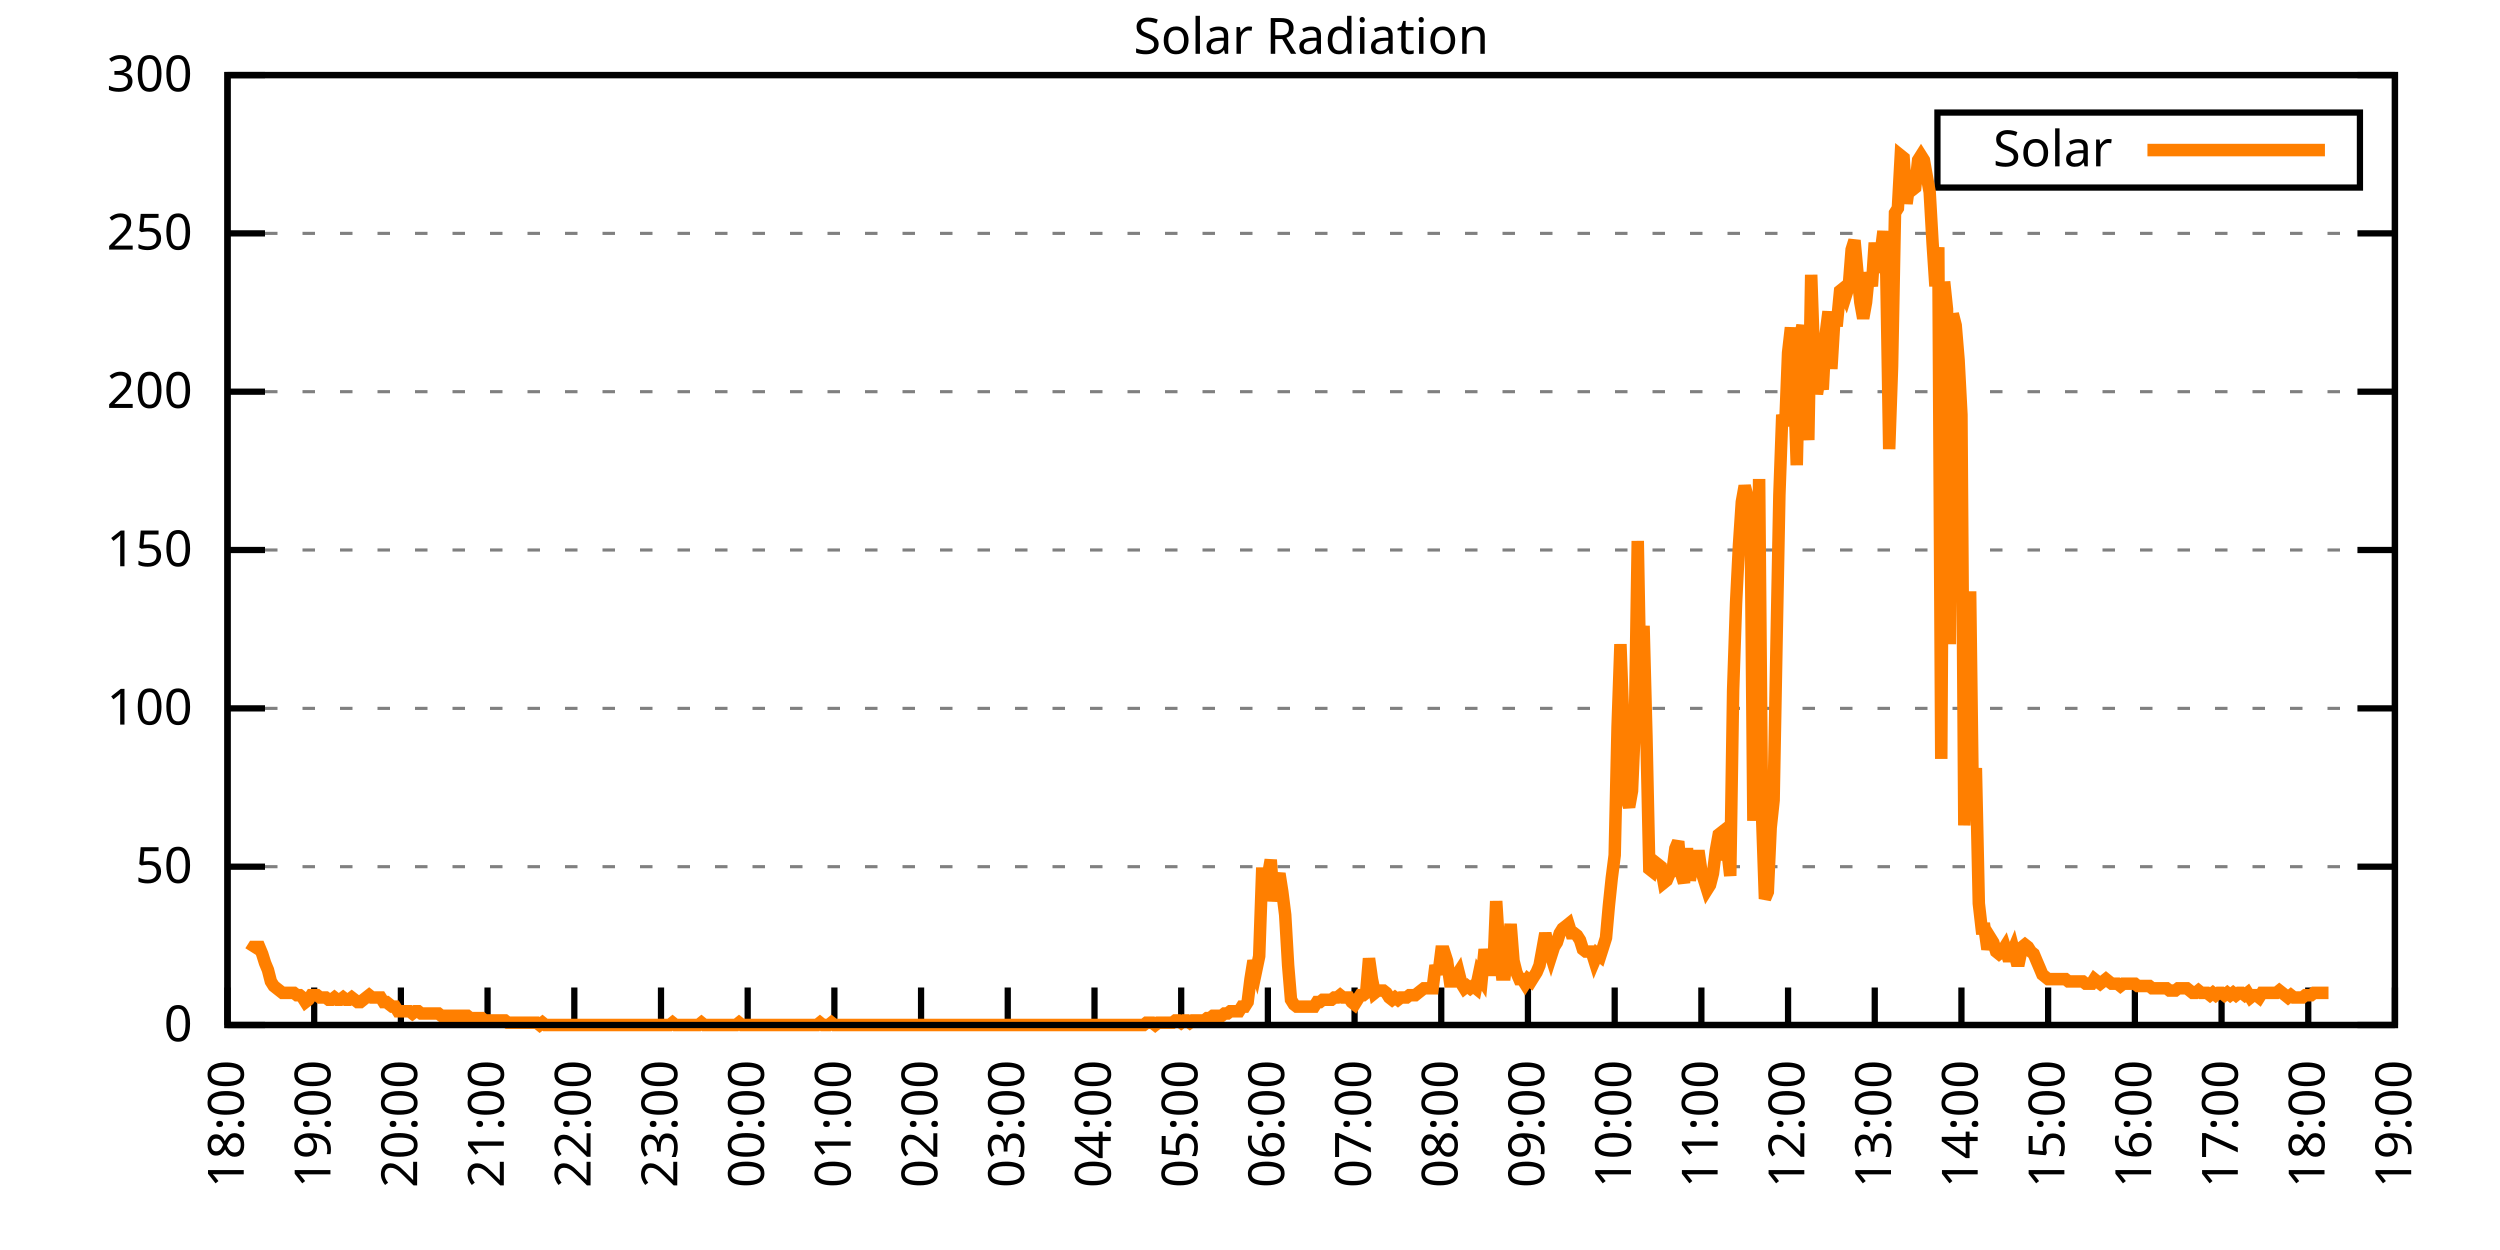
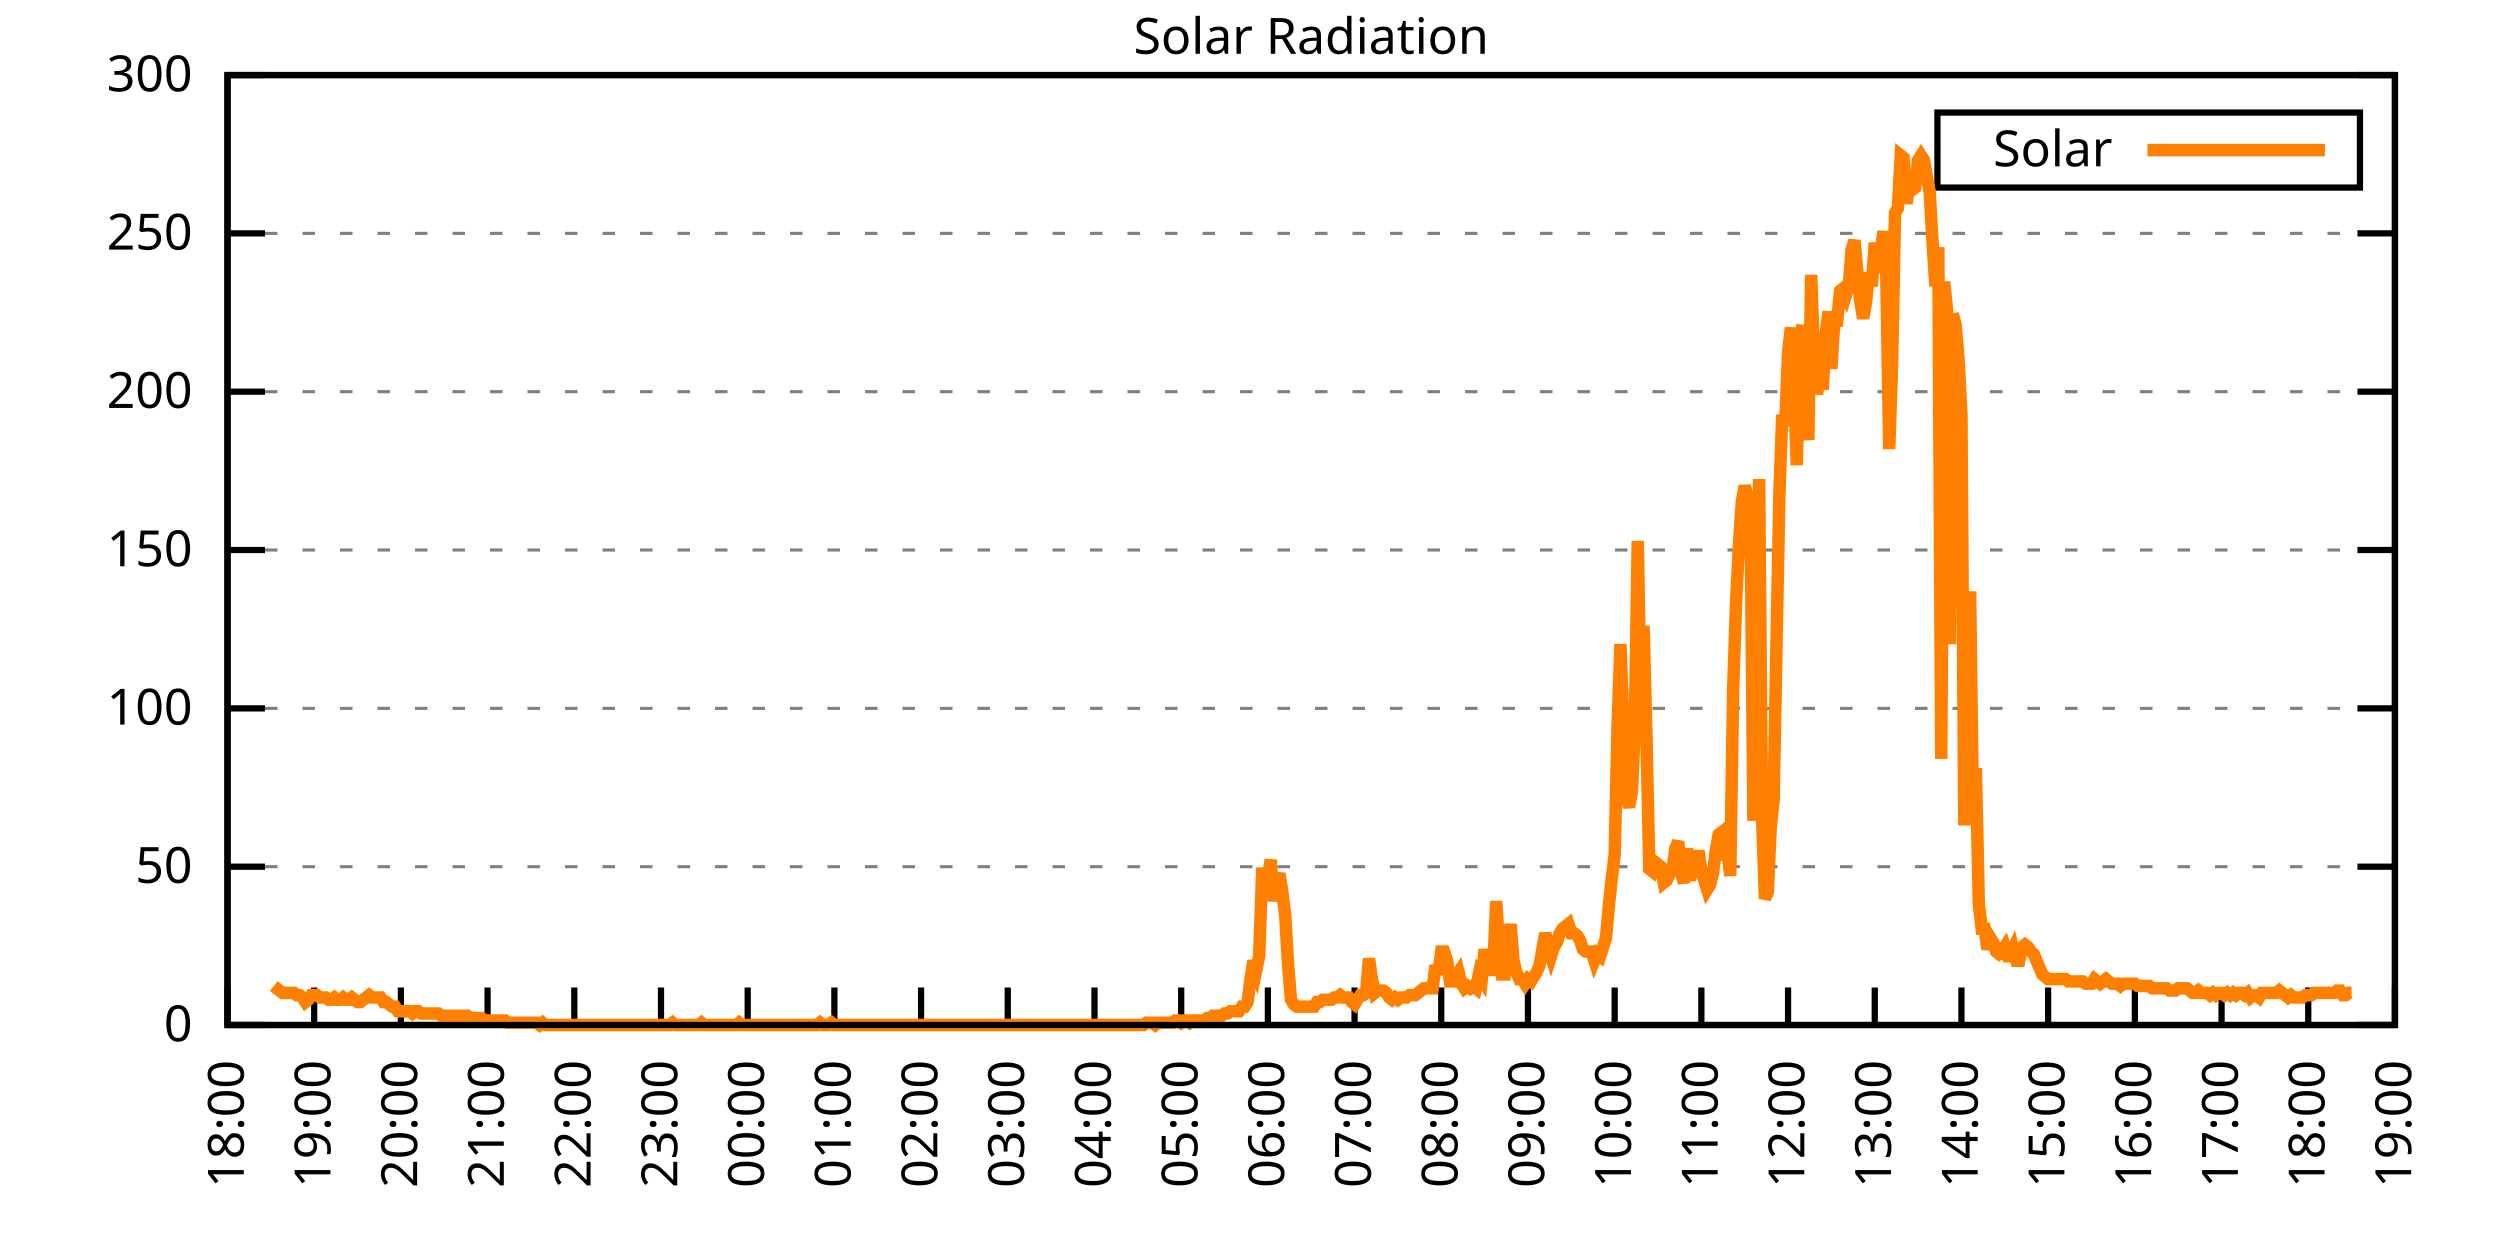
<svg xmlns="http://www.w3.org/2000/svg" xmlns:xlink="http://www.w3.org/1999/xlink" width="400" height="200" viewBox="0 0 400 200">
  <g id="gnuplot_canvas">
    <rect x="0" y="0" width="400" height="200" fill="none" />
    <defs>
      <circle id="gpDot" r="0.5" stroke-width="0.5" stroke="currentColor" />
      <path id="gpPt0" stroke-width="0.333" stroke="currentColor" d="M-1,0 h2 M0,-1 v2" />
      <path id="gpPt1" stroke-width="0.333" stroke="currentColor" d="M-1,-1 L1,1 M1,-1 L-1,1" />
      <path id="gpPt2" stroke-width="0.333" stroke="currentColor" d="M-1,0 L1,0 M0,-1 L0,1 M-1,-1 L1,1 M-1,1 L1,-1" />
      <rect id="gpPt3" stroke-width="0.333" stroke="currentColor" x="-1" y="-1" width="2" height="2" />
      <rect id="gpPt4" stroke-width="0.333" stroke="currentColor" fill="currentColor" x="-1" y="-1" width="2" height="2" />
      <circle id="gpPt5" stroke-width="0.333" stroke="currentColor" cx="0" cy="0" r="1" />
      <use xlink:href="#gpPt5" id="gpPt6" fill="currentColor" stroke="none" />
      <path id="gpPt7" stroke-width="0.333" stroke="currentColor" d="M0,-1.33 L-1.33,0.67 L1.33,0.67 z" />
      <use xlink:href="#gpPt7" id="gpPt8" fill="currentColor" stroke="none" />
      <use xlink:href="#gpPt7" id="gpPt9" stroke="currentColor" transform="rotate(180)" />
      <use xlink:href="#gpPt9" id="gpPt10" fill="currentColor" stroke="none" />
      <use xlink:href="#gpPt3" id="gpPt11" stroke="currentColor" transform="rotate(45)" />
      <use xlink:href="#gpPt11" id="gpPt12" fill="currentColor" stroke="none" />
      <path id="gpPt13" stroke-width="0.333" stroke="currentColor" d="M0,1.330 L1.265,0.411 L0.782,-1.067 L-0.782,-1.076 L-1.265,0.411 z" />
      <use xlink:href="#gpPt13" id="gpPt14" fill="currentColor" stroke="none" />
      <filter id="textbox" filterUnits="objectBoundingBox" x="0" y="0" height="1" width="1">
        <feFlood flood-color="white" flood-opacity="1" result="bgnd" />
        <feComposite in="SourceGraphic" in2="bgnd" operator="atop" />
      </filter>
      <filter id="greybox" filterUnits="objectBoundingBox" x="0" y="0" height="1" width="1">
        <feFlood flood-color="lightgrey" flood-opacity="1" result="grey" />
        <feComposite in="SourceGraphic" in2="grey" operator="atop" />
      </filter>
    </defs>
    <g fill="none" color="white" stroke="currentColor" stroke-width="1.00" stroke-linecap="butt" stroke-linejoin="miter">
</g>
    <g fill="none" color="black" stroke="currentColor" stroke-width="1.00" stroke-linecap="butt" stroke-linejoin="miter">
      <g stroke="none" shape-rendering="crispEdges">
        <polygon fill="rgb(255, 255, 255)" points="36.40,164.00 383.18,164.00 383.18,12.02 36.40,12.02 " />
      </g>
    </g>
    <g fill="none" color="black" stroke="currentColor" stroke-width="1.00" stroke-linecap="butt" stroke-linejoin="miter">
</g>
    <g fill="none" color="black" stroke="black" stroke-width="0.50" stroke-linecap="butt" stroke-linejoin="miter">
</g>
    <g fill="none" color="gray" stroke="currentColor" stroke-width="0.50" stroke-linecap="butt" stroke-linejoin="miter">
      <path stroke="gray" stroke-dasharray="2,4" class="gridline" d="M36.40,164.00 L383.19,164.00  " />
    </g>
    <g fill="none" color="gray" stroke="gray" stroke-width="1.00" stroke-linecap="butt" stroke-linejoin="miter">
</g>
    <g fill="none" color="black" stroke="currentColor" stroke-width="1.00" stroke-linecap="butt" stroke-linejoin="miter">
      <path stroke="black" d="M36.40,164.00 L42.40,164.00 M383.19,164.00 L377.19,164.00  " />
      <g transform="translate(30.80,166.60)" stroke="none" fill="black" font-family="Sans" font-size="8.00" text-anchor="end">
        <text>
          <tspan font-family="Sans"> 0</tspan>
        </text>
      </g>
    </g>
    <g fill="none" color="black" stroke="currentColor" stroke-width="1.00" stroke-linecap="butt" stroke-linejoin="miter">
</g>
    <g fill="none" color="black" stroke="black" stroke-width="0.50" stroke-linecap="butt" stroke-linejoin="miter">
</g>
    <g fill="none" color="gray" stroke="currentColor" stroke-width="0.50" stroke-linecap="butt" stroke-linejoin="miter">
      <path stroke="gray" stroke-dasharray="2,4" class="gridline" d="M36.40,138.67 L383.19,138.67  " />
    </g>
    <g fill="none" color="gray" stroke="gray" stroke-width="1.00" stroke-linecap="butt" stroke-linejoin="miter">
</g>
    <g fill="none" color="black" stroke="currentColor" stroke-width="1.00" stroke-linecap="butt" stroke-linejoin="miter">
      <path stroke="black" d="M36.40,138.67 L42.40,138.67 M383.19,138.67 L377.19,138.67  " />
      <g transform="translate(30.80,141.27)" stroke="none" fill="black" font-family="Sans" font-size="8.00" text-anchor="end">
        <text>
          <tspan font-family="Sans"> 50</tspan>
        </text>
      </g>
    </g>
    <g fill="none" color="black" stroke="currentColor" stroke-width="1.00" stroke-linecap="butt" stroke-linejoin="miter">
</g>
    <g fill="none" color="black" stroke="black" stroke-width="0.50" stroke-linecap="butt" stroke-linejoin="miter">
</g>
    <g fill="none" color="gray" stroke="currentColor" stroke-width="0.50" stroke-linecap="butt" stroke-linejoin="miter">
      <path stroke="gray" stroke-dasharray="2,4" class="gridline" d="M36.40,113.34 L383.19,113.34  " />
    </g>
    <g fill="none" color="gray" stroke="gray" stroke-width="1.00" stroke-linecap="butt" stroke-linejoin="miter">
</g>
    <g fill="none" color="black" stroke="currentColor" stroke-width="1.00" stroke-linecap="butt" stroke-linejoin="miter">
      <path stroke="black" d="M36.40,113.34 L42.40,113.34 M383.19,113.34 L377.19,113.34  " />
      <g transform="translate(30.80,115.94)" stroke="none" fill="black" font-family="Sans" font-size="8.00" text-anchor="end">
        <text>
          <tspan font-family="Sans"> 100</tspan>
        </text>
      </g>
    </g>
    <g fill="none" color="black" stroke="currentColor" stroke-width="1.00" stroke-linecap="butt" stroke-linejoin="miter">
</g>
    <g fill="none" color="black" stroke="black" stroke-width="0.50" stroke-linecap="butt" stroke-linejoin="miter">
</g>
    <g fill="none" color="gray" stroke="currentColor" stroke-width="0.50" stroke-linecap="butt" stroke-linejoin="miter">
      <path stroke="gray" stroke-dasharray="2,4" class="gridline" d="M36.40,88.00 L383.19,88.00  " />
    </g>
    <g fill="none" color="gray" stroke="gray" stroke-width="1.00" stroke-linecap="butt" stroke-linejoin="miter">
</g>
    <g fill="none" color="black" stroke="currentColor" stroke-width="1.00" stroke-linecap="butt" stroke-linejoin="miter">
      <path stroke="black" d="M36.40,88.00 L42.40,88.00 M383.19,88.00 L377.19,88.00  " />
      <g transform="translate(30.80,90.60)" stroke="none" fill="black" font-family="Sans" font-size="8.00" text-anchor="end">
        <text>
          <tspan font-family="Sans"> 150</tspan>
        </text>
      </g>
    </g>
    <g fill="none" color="black" stroke="currentColor" stroke-width="1.00" stroke-linecap="butt" stroke-linejoin="miter">
</g>
    <g fill="none" color="black" stroke="black" stroke-width="0.50" stroke-linecap="butt" stroke-linejoin="miter">
</g>
    <g fill="none" color="gray" stroke="currentColor" stroke-width="0.50" stroke-linecap="butt" stroke-linejoin="miter">
      <path stroke="gray" stroke-dasharray="2,4" class="gridline" d="M36.40,62.67 L383.19,62.67  " />
    </g>
    <g fill="none" color="gray" stroke="gray" stroke-width="1.00" stroke-linecap="butt" stroke-linejoin="miter">
</g>
    <g fill="none" color="black" stroke="currentColor" stroke-width="1.00" stroke-linecap="butt" stroke-linejoin="miter">
      <path stroke="black" d="M36.40,62.67 L42.40,62.67 M383.19,62.67 L377.19,62.67  " />
      <g transform="translate(30.80,65.27)" stroke="none" fill="black" font-family="Sans" font-size="8.00" text-anchor="end">
        <text>
          <tspan font-family="Sans"> 200</tspan>
        </text>
      </g>
    </g>
    <g fill="none" color="black" stroke="currentColor" stroke-width="1.00" stroke-linecap="butt" stroke-linejoin="miter">
</g>
    <g fill="none" color="black" stroke="black" stroke-width="0.50" stroke-linecap="butt" stroke-linejoin="miter">
</g>
    <g fill="none" color="gray" stroke="currentColor" stroke-width="0.50" stroke-linecap="butt" stroke-linejoin="miter">
      <path stroke="gray" stroke-dasharray="2,4" class="gridline" d="M36.40,37.34 L383.19,37.34  " />
    </g>
    <g fill="none" color="gray" stroke="gray" stroke-width="1.00" stroke-linecap="butt" stroke-linejoin="miter">
</g>
    <g fill="none" color="black" stroke="currentColor" stroke-width="1.00" stroke-linecap="butt" stroke-linejoin="miter">
      <path stroke="black" d="M36.40,37.34 L42.40,37.34 M383.19,37.34 L377.19,37.34  " />
      <g transform="translate(30.80,39.94)" stroke="none" fill="black" font-family="Sans" font-size="8.00" text-anchor="end">
        <text>
          <tspan font-family="Sans"> 250</tspan>
        </text>
      </g>
    </g>
    <g fill="none" color="black" stroke="currentColor" stroke-width="1.00" stroke-linecap="butt" stroke-linejoin="miter">
</g>
    <g fill="none" color="black" stroke="black" stroke-width="0.50" stroke-linecap="butt" stroke-linejoin="miter">
</g>
    <g fill="none" color="gray" stroke="currentColor" stroke-width="0.50" stroke-linecap="butt" stroke-linejoin="miter">
      <path stroke="gray" stroke-dasharray="2,4" class="gridline" d="M36.40,12.01 L383.19,12.01  " />
    </g>
    <g fill="none" color="gray" stroke="gray" stroke-width="1.00" stroke-linecap="butt" stroke-linejoin="miter">
</g>
    <g fill="none" color="black" stroke="currentColor" stroke-width="1.00" stroke-linecap="butt" stroke-linejoin="miter">
      <path stroke="black" d="M36.40,12.01 L42.40,12.01 M383.19,12.01 L377.19,12.01  " />
      <g transform="translate(30.80,14.61)" stroke="none" fill="black" font-family="Sans" font-size="8.00" text-anchor="end">
        <text>
          <tspan font-family="Sans"> 300</tspan>
        </text>
      </g>
    </g>
    <g fill="none" color="black" stroke="currentColor" stroke-width="1.00" stroke-linecap="butt" stroke-linejoin="miter">
      <path stroke="black" d="M36.40,164.00 L36.40,158.00  " />
      <g transform="translate(39.00,169.60) rotate(270.00)" stroke="none" fill="black" font-family="Sans" font-size="8.00" text-anchor="end">
        <text>
          <tspan font-family="Sans">18:00</tspan>
        </text>
      </g>
    </g>
    <g fill="none" color="black" stroke="currentColor" stroke-width="1.00" stroke-linecap="butt" stroke-linejoin="miter">
      <path stroke="black" d="M50.27,164.00 L50.27,158.00  " />
      <g transform="translate(52.87,169.60) rotate(270.00)" stroke="none" fill="black" font-family="Sans" font-size="8.00" text-anchor="end">
        <text>
          <tspan font-family="Sans">19:00</tspan>
        </text>
      </g>
    </g>
    <g fill="none" color="black" stroke="currentColor" stroke-width="1.00" stroke-linecap="butt" stroke-linejoin="miter">
      <path stroke="black" d="M64.14,164.00 L64.14,158.00  " />
      <g transform="translate(66.74,169.60) rotate(270.00)" stroke="none" fill="black" font-family="Sans" font-size="8.00" text-anchor="end">
        <text>
          <tspan font-family="Sans">20:00</tspan>
        </text>
      </g>
    </g>
    <g fill="none" color="black" stroke="currentColor" stroke-width="1.00" stroke-linecap="butt" stroke-linejoin="miter">
      <path stroke="black" d="M78.01,164.00 L78.01,158.00  " />
      <g transform="translate(80.61,169.60) rotate(270.00)" stroke="none" fill="black" font-family="Sans" font-size="8.00" text-anchor="end">
        <text>
          <tspan font-family="Sans">21:00</tspan>
        </text>
      </g>
    </g>
    <g fill="none" color="black" stroke="currentColor" stroke-width="1.00" stroke-linecap="butt" stroke-linejoin="miter">
      <path stroke="black" d="M91.89,164.00 L91.89,158.00  " />
      <g transform="translate(94.49,169.60) rotate(270.00)" stroke="none" fill="black" font-family="Sans" font-size="8.00" text-anchor="end">
        <text>
          <tspan font-family="Sans">22:00</tspan>
        </text>
      </g>
    </g>
    <g fill="none" color="black" stroke="currentColor" stroke-width="1.00" stroke-linecap="butt" stroke-linejoin="miter">
      <path stroke="black" d="M105.76,164.00 L105.76,158.00  " />
      <g transform="translate(108.36,169.60) rotate(270.00)" stroke="none" fill="black" font-family="Sans" font-size="8.00" text-anchor="end">
        <text>
          <tspan font-family="Sans">23:00</tspan>
        </text>
      </g>
    </g>
    <g fill="none" color="black" stroke="currentColor" stroke-width="1.00" stroke-linecap="butt" stroke-linejoin="miter">
      <path stroke="black" d="M119.63,164.00 L119.63,158.00  " />
      <g transform="translate(122.23,169.60) rotate(270.00)" stroke="none" fill="black" font-family="Sans" font-size="8.00" text-anchor="end">
        <text>
          <tspan font-family="Sans">00:00</tspan>
        </text>
      </g>
    </g>
    <g fill="none" color="black" stroke="currentColor" stroke-width="1.00" stroke-linecap="butt" stroke-linejoin="miter">
      <path stroke="black" d="M133.50,164.00 L133.50,158.00  " />
      <g transform="translate(136.10,169.60) rotate(270.00)" stroke="none" fill="black" font-family="Sans" font-size="8.00" text-anchor="end">
        <text>
          <tspan font-family="Sans">01:00</tspan>
        </text>
      </g>
    </g>
    <g fill="none" color="black" stroke="currentColor" stroke-width="1.00" stroke-linecap="butt" stroke-linejoin="miter">
      <path stroke="black" d="M147.37,164.00 L147.37,158.00  " />
      <g transform="translate(149.97,169.60) rotate(270.00)" stroke="none" fill="black" font-family="Sans" font-size="8.00" text-anchor="end">
        <text>
          <tspan font-family="Sans">02:00</tspan>
        </text>
      </g>
    </g>
    <g fill="none" color="black" stroke="currentColor" stroke-width="1.00" stroke-linecap="butt" stroke-linejoin="miter">
      <path stroke="black" d="M161.24,164.00 L161.24,158.00  " />
      <g transform="translate(163.84,169.60) rotate(270.00)" stroke="none" fill="black" font-family="Sans" font-size="8.00" text-anchor="end">
        <text>
          <tspan font-family="Sans">03:00</tspan>
        </text>
      </g>
    </g>
    <g fill="none" color="black" stroke="currentColor" stroke-width="1.00" stroke-linecap="butt" stroke-linejoin="miter">
      <path stroke="black" d="M175.12,164.00 L175.12,158.00  " />
      <g transform="translate(177.72,169.60) rotate(270.00)" stroke="none" fill="black" font-family="Sans" font-size="8.00" text-anchor="end">
        <text>
          <tspan font-family="Sans">04:00</tspan>
        </text>
      </g>
    </g>
    <g fill="none" color="black" stroke="currentColor" stroke-width="1.00" stroke-linecap="butt" stroke-linejoin="miter">
      <path stroke="black" d="M188.99,164.00 L188.99,158.00  " />
      <g transform="translate(191.59,169.60) rotate(270.00)" stroke="none" fill="black" font-family="Sans" font-size="8.00" text-anchor="end">
        <text>
          <tspan font-family="Sans">05:00</tspan>
        </text>
      </g>
    </g>
    <g fill="none" color="black" stroke="currentColor" stroke-width="1.00" stroke-linecap="butt" stroke-linejoin="miter">
      <path stroke="black" d="M202.86,164.00 L202.86,158.00  " />
      <g transform="translate(205.46,169.60) rotate(270.00)" stroke="none" fill="black" font-family="Sans" font-size="8.00" text-anchor="end">
        <text>
          <tspan font-family="Sans">06:00</tspan>
        </text>
      </g>
    </g>
    <g fill="none" color="black" stroke="currentColor" stroke-width="1.00" stroke-linecap="butt" stroke-linejoin="miter">
      <path stroke="black" d="M216.73,164.00 L216.73,158.00  " />
      <g transform="translate(219.33,169.60) rotate(270.00)" stroke="none" fill="black" font-family="Sans" font-size="8.00" text-anchor="end">
        <text>
          <tspan font-family="Sans">07:00</tspan>
        </text>
      </g>
    </g>
    <g fill="none" color="black" stroke="currentColor" stroke-width="1.00" stroke-linecap="butt" stroke-linejoin="miter">
      <path stroke="black" d="M230.60,164.00 L230.60,158.00  " />
      <g transform="translate(233.20,169.60) rotate(270.00)" stroke="none" fill="black" font-family="Sans" font-size="8.00" text-anchor="end">
        <text>
          <tspan font-family="Sans">08:00</tspan>
        </text>
      </g>
    </g>
    <g fill="none" color="black" stroke="currentColor" stroke-width="1.00" stroke-linecap="butt" stroke-linejoin="miter">
      <path stroke="black" d="M244.47,164.00 L244.47,158.00  " />
      <g transform="translate(247.07,169.60) rotate(270.00)" stroke="none" fill="black" font-family="Sans" font-size="8.00" text-anchor="end">
        <text>
          <tspan font-family="Sans">09:00</tspan>
        </text>
      </g>
    </g>
    <g fill="none" color="black" stroke="currentColor" stroke-width="1.00" stroke-linecap="butt" stroke-linejoin="miter">
      <path stroke="black" d="M258.35,164.00 L258.35,158.00  " />
      <g transform="translate(260.95,169.60) rotate(270.00)" stroke="none" fill="black" font-family="Sans" font-size="8.00" text-anchor="end">
        <text>
          <tspan font-family="Sans">10:00</tspan>
        </text>
      </g>
    </g>
    <g fill="none" color="black" stroke="currentColor" stroke-width="1.00" stroke-linecap="butt" stroke-linejoin="miter">
      <path stroke="black" d="M272.22,164.00 L272.22,158.00  " />
      <g transform="translate(274.82,169.60) rotate(270.00)" stroke="none" fill="black" font-family="Sans" font-size="8.00" text-anchor="end">
        <text>
          <tspan font-family="Sans">11:00</tspan>
        </text>
      </g>
    </g>
    <g fill="none" color="black" stroke="currentColor" stroke-width="1.00" stroke-linecap="butt" stroke-linejoin="miter">
      <path stroke="black" d="M286.09,164.00 L286.09,158.00  " />
      <g transform="translate(288.69,169.60) rotate(270.00)" stroke="none" fill="black" font-family="Sans" font-size="8.00" text-anchor="end">
        <text>
          <tspan font-family="Sans">12:00</tspan>
        </text>
      </g>
    </g>
    <g fill="none" color="black" stroke="currentColor" stroke-width="1.00" stroke-linecap="butt" stroke-linejoin="miter">
      <path stroke="black" d="M299.96,164.00 L299.96,158.00  " />
      <g transform="translate(302.56,169.60) rotate(270.00)" stroke="none" fill="black" font-family="Sans" font-size="8.00" text-anchor="end">
        <text>
          <tspan font-family="Sans">13:00</tspan>
        </text>
      </g>
    </g>
    <g fill="none" color="black" stroke="currentColor" stroke-width="1.00" stroke-linecap="butt" stroke-linejoin="miter">
      <path stroke="black" d="M313.83,164.00 L313.83,158.00  " />
      <g transform="translate(316.43,169.60) rotate(270.00)" stroke="none" fill="black" font-family="Sans" font-size="8.00" text-anchor="end">
        <text>
          <tspan font-family="Sans">14:00</tspan>
        </text>
      </g>
    </g>
    <g fill="none" color="black" stroke="currentColor" stroke-width="1.00" stroke-linecap="butt" stroke-linejoin="miter">
      <path stroke="black" d="M327.70,164.00 L327.70,158.00  " />
      <g transform="translate(330.30,169.60) rotate(270.00)" stroke="none" fill="black" font-family="Sans" font-size="8.00" text-anchor="end">
        <text>
          <tspan font-family="Sans">15:00</tspan>
        </text>
      </g>
    </g>
    <g fill="none" color="black" stroke="currentColor" stroke-width="1.00" stroke-linecap="butt" stroke-linejoin="miter">
      <path stroke="black" d="M341.58,164.00 L341.58,158.00  " />
      <g transform="translate(344.18,169.60) rotate(270.00)" stroke="none" fill="black" font-family="Sans" font-size="8.00" text-anchor="end">
        <text>
          <tspan font-family="Sans">16:00</tspan>
        </text>
      </g>
    </g>
    <g fill="none" color="black" stroke="currentColor" stroke-width="1.00" stroke-linecap="butt" stroke-linejoin="miter">
      <path stroke="black" d="M355.45,164.00 L355.45,158.00  " />
      <g transform="translate(358.05,169.60) rotate(270.00)" stroke="none" fill="black" font-family="Sans" font-size="8.00" text-anchor="end">
        <text>
          <tspan font-family="Sans">17:00</tspan>
        </text>
      </g>
    </g>
    <g fill="none" color="black" stroke="currentColor" stroke-width="1.00" stroke-linecap="butt" stroke-linejoin="miter">
      <path stroke="black" d="M369.32,164.00 L369.32,158.00  " />
      <g transform="translate(371.92,169.60) rotate(270.00)" stroke="none" fill="black" font-family="Sans" font-size="8.00" text-anchor="end">
        <text>
          <tspan font-family="Sans">18:00</tspan>
        </text>
      </g>
    </g>
    <g fill="none" color="black" stroke="currentColor" stroke-width="1.00" stroke-linecap="butt" stroke-linejoin="miter">
      <path stroke="black" d="M383.19,164.00 L383.19,158.00  " />
      <g transform="translate(385.79,169.60) rotate(270.00)" stroke="none" fill="black" font-family="Sans" font-size="8.00" text-anchor="end">
        <text>
          <tspan font-family="Sans">19:00</tspan>
        </text>
      </g>
    </g>
    <g fill="none" color="black" stroke="currentColor" stroke-width="1.00" stroke-linecap="butt" stroke-linejoin="miter">
</g>
    <g fill="none" color="black" stroke="currentColor" stroke-width="1.00" stroke-linecap="butt" stroke-linejoin="miter">
      <path stroke="black" d="M36.40,12.01 L36.40,164.00 L383.19,164.00 L383.19,12.01 L36.40,12.01 Z  " />
    </g>
    <g fill="none" color="black" stroke="currentColor" stroke-width="1.00" stroke-linecap="butt" stroke-linejoin="miter">
</g>
    <g fill="none" color="black" stroke="currentColor" stroke-width="1.00" stroke-linecap="butt" stroke-linejoin="miter">
      <path stroke="black" d="M309.99,30.01 L309.99,18.01 L377.59,18.01 L377.59,30.01 L309.99,30.01 Z  " />
    </g>
    <g id="Solar_Radiation_plot_1">
      <g fill="none" color="white" stroke="black" stroke-width="2.00" stroke-linecap="butt" stroke-linejoin="miter">
</g>
      <g fill="none" color="black" stroke="currentColor" stroke-width="2.00" stroke-linecap="butt" stroke-linejoin="miter">
        <g transform="translate(337.99,26.61)" stroke="none" fill="black" font-family="Sans" font-size="8.00" text-anchor="end">
          <text>
            <tspan font-family="Sans">Solar</tspan>
          </text>
        </g>
      </g>
      <g fill="none" color="black" stroke="currentColor" stroke-width="2.00" stroke-linecap="butt" stroke-linejoin="miter">
-         <path stroke="rgb(255, 127,   0)" d="M343.59,24.01 L371.99,24.01 M40.10,152.25 L40.56,151.52 L41.02,151.52 L41.49,151.52 L41.95,152.62 L42.41,154.09   L42.87,155.19 L43.34,157.03 L43.80,157.76 L44.26,158.13 L44.72,158.49 L45.19,158.86 L45.65,158.86 L46.11,158.86   L46.57,158.86 L47.03,158.86 L47.50,159.23 L47.96,159.23 L48.42,159.60 L48.88,160.33 L49.35,159.96 L49.81,159.23   L50.27,159.23 L50.73,159.23 L51.20,159.60 L51.66,159.60 L52.12,159.60 L52.58,159.96 L53.05,159.96 L53.51,159.60   L53.97,159.96 L54.43,159.96 L54.90,159.60 L55.36,159.96 L55.82,159.96 L56.28,159.60 L56.75,159.96 L57.21,160.33   L57.67,160.33 L58.13,159.96 L58.59,159.60 L59.06,159.23 L59.52,159.60 L59.98,159.60 L60.44,159.60 L60.91,159.60   L61.37,160.33 L61.83,160.33 L62.29,160.70 L62.76,161.06 L63.22,161.06 L63.68,161.80 L64.14,161.80 L64.61,161.80   L65.07,161.80 L65.53,161.80 L65.99,162.16 L66.46,161.80 L66.92,161.80 L67.38,162.16 L67.84,162.16 L68.30,162.16   L68.77,162.16 L69.23,162.16 L69.69,162.16 L70.15,162.16 L70.62,162.53 L71.08,162.53 L71.54,162.53 L72.00,162.53   L72.47,162.53 L72.93,162.53 L73.39,162.53 L73.85,162.53 L74.32,162.53 L74.78,162.53 L75.24,162.90 L75.70,162.90   L76.17,162.90 L76.63,162.90 L77.09,162.90 L77.55,163.27 L78.01,163.27 L78.48,163.27 L78.94,163.27 L79.40,163.27   L79.86,163.27 L80.33,163.27 L80.79,163.27 L81.25,163.63 L81.71,163.63 L82.18,163.63 L82.64,163.63 L83.10,163.63   L83.56,163.63 L84.03,163.63 L84.49,163.63 L84.95,163.63 L85.41,163.63 L85.88,163.63 L86.34,164.00 L86.80,163.63   L87.26,164.00 L87.72,164.00 L88.19,164.00 L88.65,164.00 L89.11,164.00 L89.57,164.00 L90.04,164.00 L90.50,164.00   L90.96,164.00 L91.42,164.00 L91.89,164.00 L92.35,164.00 L92.81,164.00 L93.27,164.00 L93.74,164.00 L94.20,164.00   L94.66,164.00 L95.12,164.00 L95.59,164.00 L96.05,164.00 L96.51,164.00 L96.97,164.00 L97.44,164.00 L97.90,164.00   L98.36,164.00 L98.82,164.00 L99.28,164.00 L99.75,164.00 L100.21,164.00 L100.67,164.00 L101.13,164.00 L101.60,164.00   L102.06,164.00 L102.52,164.00 L102.98,164.00 L103.45,164.00 L103.91,164.00 L104.37,164.00 L104.83,164.00 L105.30,164.00   L105.76,164.00 L106.22,164.00 L106.68,164.00 L107.15,164.00 L107.61,163.63 L108.07,164.00 L108.53,164.00 L108.99,164.00   L109.46,164.00 L109.92,164.00 L110.38,164.00 L110.84,164.00 L111.31,164.00 L111.77,164.00 L112.23,163.63 L112.69,164.00   L113.16,164.00 L113.62,164.00 L114.08,164.00 L114.54,164.00 L115.01,164.00 L115.47,164.00 L115.93,164.00 L116.39,164.00   L116.86,164.00 L117.32,164.00 L117.78,164.00 L118.24,163.63 L118.70,164.00 L119.17,164.00 L119.63,164.00 L120.09,164.00   L120.55,164.00 L121.02,164.00 L121.48,164.00 L121.94,164.00 L122.40,164.00 L122.87,164.00 L123.33,164.00 L123.79,164.00   L124.25,164.00 L124.72,164.00 L125.18,164.00 L125.64,164.00 L126.10,164.00 L126.57,164.00 L127.03,164.00 L127.49,164.00   L127.95,164.00 L128.41,164.00 L128.88,164.00 L129.34,164.00 L129.80,164.00 L130.26,164.00 L130.73,164.00 L131.19,163.63   L131.65,164.00 L132.11,164.00 L132.58,164.00 L133.04,163.63 L133.50,164.00 L133.96,164.00 L134.43,164.00 L134.89,164.00   L135.35,164.00 L135.81,164.00 L136.28,164.00 L136.74,164.00 L137.20,164.00 L137.66,164.00 L138.13,164.00 L138.59,164.00   L139.05,164.00 L139.51,164.00 L139.97,164.00 L140.44,164.00 L140.90,164.00 L141.36,164.00 L141.82,164.00 L142.29,164.00   L142.75,164.00 L143.21,164.00 L143.67,164.00 L144.14,164.00 L144.60,164.00 L145.06,164.00 L145.52,164.00 L145.99,164.00   L146.45,164.00 L146.91,164.00 L147.37,164.00 L147.84,164.00 L148.30,164.00 L148.76,164.00 L149.22,164.00 L149.68,164.00   L150.15,164.00 L150.61,164.00 L151.07,164.00 L151.53,164.00 L152.00,164.00 L152.46,164.00 L152.92,164.00 L153.38,164.00   L153.85,164.00 L154.31,164.00 L154.77,164.00 L155.23,164.00 L155.70,164.00 L156.16,164.00 L156.62,164.00 L157.08,164.00   L157.55,164.00 L158.01,164.00 L158.47,164.00 L158.93,164.00 L159.39,164.00 L159.86,164.00 L160.32,164.00 L160.78,164.00   L161.24,164.00 L161.71,164.00 L162.17,164.00 L162.63,164.00 L163.09,164.00 L163.56,164.00 L164.02,164.00 L164.48,164.00   L164.94,164.00 L165.41,164.00 L165.87,164.00 L166.33,164.00 L166.79,164.00 L167.26,164.00 L167.72,164.00 L168.18,164.00   L168.64,164.00 L169.10,164.00 L169.57,164.00 L170.03,164.00 L170.49,164.00 L170.95,164.00 L171.42,164.00 L171.88,164.00   L172.34,164.00 L172.80,164.00 L173.27,164.00 L173.73,164.00 L174.19,164.00 L174.65,164.00 L175.12,164.00 L175.58,164.00   L176.04,164.00 L176.50,164.00 L176.97,164.00 L177.43,164.00 L177.89,164.00 L178.35,164.00 L178.82,164.00 L179.28,164.00   L179.74,164.00 L180.20,164.00 L180.66,164.00 L181.13,164.00 L181.59,164.00 L182.05,164.00 L182.51,164.00 L182.98,164.00   L183.44,163.63 L183.90,163.63 L184.36,163.63 L184.83,164.00 L185.29,163.63 L185.75,163.63 L186.21,163.63 L186.68,163.63   L187.14,163.63 L187.60,163.63 L188.06,163.27 L188.53,163.27 L188.99,163.63 L189.45,163.27 L189.91,163.27 L190.37,163.63   L190.84,163.27 L191.30,163.27 L191.76,163.27 L192.22,163.27 L192.69,163.27 L193.15,162.90 L193.61,162.90 L194.07,162.53   L194.54,162.53 L195.00,162.53 L195.46,162.53 L195.92,162.16 L196.39,162.16 L196.85,161.80 L197.31,161.80 L197.77,161.80   L198.24,161.80 L198.70,161.06 L199.16,161.06 L199.62,160.33 L200.08,156.66 L200.55,153.72 L201.01,155.19 L201.47,152.99   L201.93,139.77 L202.40,139.77 L202.86,140.14 L203.32,137.57 L203.78,144.18 L204.25,141.24 L204.71,139.77 L205.17,142.71   L205.63,146.38 L206.10,154.46 L206.56,159.96 L207.02,160.70 L207.48,161.06 L207.95,161.06 L208.41,161.06 L208.87,161.06   L209.33,161.06 L209.80,161.06 L210.26,161.06 L210.72,160.33 L211.18,160.33 L211.64,159.96 L212.11,159.96 L212.57,159.96   L213.03,159.96 L213.49,159.60 L213.96,159.60 L214.42,159.23 L214.88,159.60 L215.34,159.60 L215.81,159.60 L216.27,160.33   L216.73,160.70 L217.19,159.96 L217.66,159.23 L218.12,159.23 L218.58,158.86 L219.04,153.35 L219.51,156.66 L219.97,158.86   L220.43,158.49 L220.89,158.49 L221.35,158.49 L221.82,158.86 L222.28,159.60 L222.74,159.96 L223.20,159.60 L223.67,159.96   L224.13,159.60 L224.59,159.60 L225.05,159.60 L225.52,159.23 L225.98,159.23 L226.44,159.23 L226.90,158.86 L227.37,158.49   L227.83,158.13 L228.29,158.13 L228.75,158.13 L229.22,158.13 L229.68,154.46 L230.14,155.92 L230.60,152.25 L231.06,152.25   L231.53,153.72 L231.99,157.03 L232.45,157.03 L232.91,156.29 L233.38,155.56 L233.84,157.39 L234.30,158.13 L234.76,157.76   L235.23,158.13 L235.69,157.76 L236.15,158.13 L236.61,155.92 L237.08,156.66 L237.54,151.89 L238.00,154.82 L238.46,155.19   L238.93,155.19 L239.39,144.18 L239.85,151.52 L240.31,155.92 L240.77,155.92 L241.24,152.25 L241.70,147.85 L242.16,153.72   L242.62,155.56 L243.09,156.66 L243.55,156.66 L244.01,157.39 L244.47,156.66 L244.94,157.03 L245.40,156.29 L245.86,155.56   L246.32,154.46 L246.79,151.89 L247.25,149.32 L247.71,151.52 L248.17,152.99 L248.64,151.52 L249.10,150.79 L249.56,149.32   L250.02,148.58 L250.49,148.22 L250.95,147.85 L251.41,149.32 L251.87,149.32 L252.33,149.68 L252.80,150.42 L253.26,151.89   L253.72,152.25 L254.18,152.25 L254.65,152.25 L255.11,153.72 L255.57,152.62 L256.03,152.99 L256.50,151.52 L256.96,150.05   L257.42,144.91 L257.88,140.51 L258.35,136.84 L258.81,116.28 L259.27,103.07 L259.73,115.55 L260.20,127.66 L260.66,129.13   L261.12,126.56 L261.58,115.91 L262.04,86.55 L262.51,112.61 L262.97,100.13 L263.43,117.75 L263.89,139.04 L264.36,139.41   L264.82,137.94 L265.28,138.30 L265.74,138.67 L266.21,141.24 L266.67,140.87 L267.13,139.77 L267.59,139.41 L268.06,135.74   L268.52,134.63 L268.98,139.77 L269.44,141.24 L269.91,135.74 L270.37,140.87 L270.83,137.94 L271.29,139.41 L271.75,136.10   L272.22,139.41 L272.68,140.87 L273.14,142.34 L273.60,141.61 L274.07,139.77 L274.53,136.10 L274.99,133.53 L275.45,133.17   L275.92,137.57 L276.38,136.10 L276.84,140.14 L277.30,110.41 L277.77,96.46 L278.23,87.28 L278.69,80.31 L279.15,77.74   L279.62,79.57 L280.08,80.67 L280.54,131.33 L281.00,116.28 L281.46,76.64 L281.93,130.60 L282.39,143.81 L282.85,142.71   L283.31,132.43 L283.78,128.03 L284.24,103.07 L284.70,79.21 L285.16,66.36 L285.63,68.19 L286.09,56.45 L286.55,52.41   L287.01,60.12 L287.48,74.43 L287.94,54.24 L288.40,52.04 L288.86,64.52 L289.33,70.40 L289.79,43.97 L290.25,57.18   L290.71,63.05 L291.18,60.12 L291.64,62.32 L292.10,53.51 L292.56,49.84 L293.02,59.02 L293.49,51.31 L293.95,51.31   L294.41,46.54 L294.87,46.17 L295.34,47.27 L295.80,45.80 L296.26,39.93 L296.72,38.46 L297.19,43.60 L297.65,48.37   L298.11,50.94 L298.57,48.37 L299.04,43.60 L299.50,45.80 L299.96,38.83 L300.42,43.60 L300.89,40.66 L301.35,36.99   L301.81,43.97 L302.27,71.86 L302.73,58.65 L303.20,34.06 L303.66,33.32 L304.12,24.88 L304.58,25.25 L305.05,32.59   L305.51,29.28 L305.97,30.38 L306.43,30.02 L306.90,25.61 L307.36,24.88 L307.82,25.61 L308.28,28.18 L308.75,30.75   L309.21,38.83 L309.67,45.80 L310.13,39.56 L310.60,121.42 L311.06,45.07 L311.52,49.47 L311.98,103.07 L312.44,50.21   L312.91,52.04 L313.37,57.55 L313.83,66.36 L314.29,132.06 L314.76,119.58 L315.22,94.62 L315.68,130.23 L316.14,122.89   L316.61,144.55 L317.07,148.58 L317.53,148.58 L317.99,151.89 L318.46,150.05 L318.92,150.79 L319.38,152.25 L319.84,152.62   L320.31,152.25 L320.77,151.52 L321.23,152.99 L321.69,152.99 L322.15,151.89 L322.62,153.72 L323.08,153.72 L323.54,151.52   L324.00,151.15 L324.47,151.52 L324.93,152.25 L325.39,152.62 L325.85,153.72 L326.32,154.82 L326.78,155.92 L327.24,156.29   L327.70,156.66 L328.17,156.66 L328.63,156.66 L329.09,156.66 L329.55,156.66 L330.02,156.66 L330.48,156.66 L330.94,157.03   L331.40,157.03 L331.87,157.03 L332.33,157.03 L332.79,157.03 L333.25,157.03 L333.71,157.39 L334.18,157.39 L334.64,157.39   L335.10,156.66 L335.56,157.03 L336.03,157.39 L336.49,157.03 L336.95,156.66 L337.41,157.03 L337.88,157.39 L338.34,157.39   L338.80,157.39 L339.26,157.76 L339.73,157.39 L340.19,157.39 L340.65,157.39 L341.11,157.39 L341.58,157.39 L342.04,157.76   L342.50,157.76 L342.96,157.76 L343.42,157.76 L343.89,157.76 L344.35,158.13 L344.81,158.13 L345.27,158.13 L345.74,158.13   L346.20,158.13 L346.66,158.13 L347.12,158.49 L347.59,158.49 L348.05,158.49 L348.51,158.13 L348.97,158.13 L349.44,158.13   L349.90,158.13 L350.36,158.49 L350.82,158.86 L351.29,158.86 L351.75,158.49 L352.21,158.86 L352.67,158.86 L353.13,158.86   L353.60,159.23 L354.06,158.86 L354.52,159.23 L354.98,158.86 L355.45,158.86 L355.91,159.23 L356.37,158.86 L356.83,159.23   L357.30,158.86 L357.76,159.23 L358.22,158.86 L358.68,158.86 L359.15,159.23 L359.61,158.86 L360.07,159.60 L360.53,159.23   L361.00,159.23 L361.46,159.60 L361.92,158.86 L362.38,158.86 L362.84,158.86 L363.31,158.86 L363.77,158.86 L364.23,158.86   L364.69,158.49 L365.16,158.86 L365.62,159.23 L366.08,159.60 L366.54,159.23 L367.01,159.60 L367.47,159.60 L367.93,159.60   L368.39,159.60 L368.86,159.23 L369.32,159.23 L369.78,159.23 L370.24,158.86 L370.71,158.86 L371.17,158.86 L371.63,158.86   L372.09,158.86 L372.56,158.86  " />
+         <path stroke="rgb(255, 127,   0)" d="M343.59,24.01 L371.99,24.01 M43.80,157.76 L44.26,158.13 L44.72,158.49 L45.19,158.86 L45.65,158.86 L46.11,158.86   L46.57,158.86 L47.03,158.86 L47.50,159.23 L47.96,159.23 L48.42,159.60 L48.88,160.33 L49.35,159.96 L49.81,159.23   L50.27,159.23 L50.73,159.23 L51.20,159.60 L51.66,159.60 L52.12,159.60 L52.58,159.96 L53.05,159.96 L53.51,159.60   L53.97,159.96 L54.43,159.96 L54.90,159.60 L55.36,159.96 L55.82,159.96 L56.28,159.60 L56.75,159.96 L57.21,160.33   L57.67,160.33 L58.13,159.96 L58.59,159.60 L59.06,159.23 L59.52,159.60 L59.98,159.60 L60.44,159.60 L60.91,159.60   L61.37,160.33 L61.83,160.33 L62.29,160.70 L62.76,161.06 L63.22,161.06 L63.68,161.80 L64.14,161.80 L64.61,161.80   L65.07,161.80 L65.53,161.80 L65.99,162.16 L66.46,161.80 L66.92,161.80 L67.38,162.16 L67.84,162.16 L68.30,162.16   L68.77,162.16 L69.23,162.16 L69.69,162.16 L70.15,162.16 L70.62,162.53 L71.08,162.53 L71.54,162.53 L72.00,162.53   L72.47,162.53 L72.93,162.53 L73.39,162.53 L73.85,162.53 L74.32,162.53 L74.78,162.53 L75.24,162.90 L75.70,162.90   L76.17,162.90 L76.63,162.90 L77.09,162.90 L77.55,163.27 L78.01,163.27 L78.48,163.27 L78.94,163.27 L79.40,163.27   L79.86,163.27 L80.33,163.27 L80.79,163.27 L81.25,163.63 L81.71,163.63 L82.18,163.63 L82.64,163.63 L83.10,163.63   L83.56,163.63 L84.03,163.63 L84.49,163.63 L84.95,163.63 L85.41,163.63 L85.88,163.63 L86.34,164.00 L86.80,163.63   L87.26,164.00 L87.72,164.00 L88.19,164.00 L88.65,164.00 L89.11,164.00 L89.57,164.00 L90.04,164.00 L90.50,164.00   L90.96,164.00 L91.42,164.00 L91.89,164.00 L92.35,164.00 L92.81,164.00 L93.27,164.00 L93.74,164.00 L94.20,164.00   L94.66,164.00 L95.12,164.00 L95.59,164.00 L96.05,164.00 L96.51,164.00 L96.97,164.00 L97.44,164.00 L97.90,164.00   L98.36,164.00 L98.82,164.00 L99.28,164.00 L99.75,164.00 L100.21,164.00 L100.67,164.00 L101.13,164.00 L101.60,164.00   L102.06,164.00 L102.52,164.00 L102.98,164.00 L103.45,164.00 L103.91,164.00 L104.37,164.00 L104.83,164.00 L105.30,164.00   L105.76,164.00 L106.22,164.00 L106.68,164.00 L107.15,164.00 L107.61,163.63 L108.07,164.00 L108.53,164.00 L108.99,164.00   L109.46,164.00 L109.92,164.00 L110.38,164.00 L110.84,164.00 L111.31,164.00 L111.77,164.00 L112.23,163.63 L112.69,164.00   L113.16,164.00 L113.62,164.00 L114.08,164.00 L114.54,164.00 L115.01,164.00 L115.47,164.00 L115.93,164.00 L116.39,164.00   L116.86,164.00 L117.32,164.00 L117.78,164.00 L118.24,163.63 L118.70,164.00 L119.17,164.00 L119.63,164.00 L120.09,164.00   L120.55,164.00 L121.02,164.00 L121.48,164.00 L121.94,164.00 L122.40,164.00 L122.87,164.00 L123.33,164.00 L123.79,164.00   L124.25,164.00 L124.72,164.00 L125.18,164.00 L125.64,164.00 L126.10,164.00 L126.57,164.00 L127.03,164.00 L127.49,164.00   L127.95,164.00 L128.41,164.00 L128.88,164.00 L129.34,164.00 L129.80,164.00 L130.26,164.00 L130.73,164.00 L131.19,163.63   L131.65,164.00 L132.11,164.00 L132.58,164.00 L133.04,163.63 L133.50,164.00 L133.96,164.00 L134.43,164.00 L134.89,164.00   L135.35,164.00 L135.81,164.00 L136.28,164.00 L136.74,164.00 L137.20,164.00 L137.66,164.00 L138.13,164.00 L138.59,164.00   L139.05,164.00 L139.51,164.00 L139.97,164.00 L140.44,164.00 L140.90,164.00 L141.36,164.00 L141.82,164.00 L142.29,164.00   L142.75,164.00 L143.21,164.00 L143.67,164.00 L144.14,164.00 L144.60,164.00 L145.06,164.00 L145.52,164.00 L145.99,164.00   L146.45,164.00 L146.91,164.00 L147.37,164.00 L147.84,164.00 L148.30,164.00 L148.76,164.00 L149.22,164.00 L149.68,164.00   L150.15,164.00 L150.61,164.00 L151.07,164.00 L151.53,164.00 L152.00,164.00 L152.46,164.00 L152.92,164.00 L153.38,164.00   L153.85,164.00 L154.31,164.00 L154.77,164.00 L155.23,164.00 L155.70,164.00 L156.16,164.00 L156.62,164.00 L157.08,164.00   L157.55,164.00 L158.01,164.00 L158.47,164.00 L158.93,164.00 L159.39,164.00 L159.86,164.00 L160.32,164.00 L160.78,164.00   L161.24,164.00 L161.71,164.00 L162.17,164.00 L162.63,164.00 L163.09,164.00 L163.56,164.00 L164.02,164.00 L164.48,164.00   L164.94,164.00 L165.41,164.00 L165.87,164.00 L166.33,164.00 L166.79,164.00 L167.26,164.00 L167.72,164.00 L168.18,164.00   L168.64,164.00 L169.10,164.00 L169.57,164.00 L170.03,164.00 L170.49,164.00 L170.95,164.00 L171.42,164.00 L171.88,164.00   L172.34,164.00 L172.80,164.00 L173.27,164.00 L173.73,164.00 L174.19,164.00 L174.65,164.00 L175.12,164.00 L175.58,164.00   L176.04,164.00 L176.50,164.00 L176.97,164.00 L177.43,164.00 L177.89,164.00 L178.35,164.00 L178.82,164.00 L179.28,164.00   L179.74,164.00 L180.20,164.00 L180.66,164.00 L181.13,164.00 L181.59,164.00 L182.05,164.00 L182.51,164.00 L182.98,164.00   L183.44,163.63 L183.90,163.63 L184.36,163.63 L184.83,164.00 L185.29,163.63 L185.75,163.63 L186.21,163.63 L186.68,163.63   L187.14,163.63 L187.60,163.63 L188.06,163.27 L188.53,163.27 L188.99,163.63 L189.45,163.27 L189.91,163.27 L190.37,163.63   L190.84,163.27 L191.30,163.27 L191.76,163.27 L192.22,163.27 L192.69,163.27 L193.15,162.90 L193.61,162.90 L194.07,162.53   L194.54,162.53 L195.00,162.53 L195.46,162.53 L195.92,162.16 L196.39,162.16 L196.85,161.80 L197.31,161.80 L197.77,161.80   L198.24,161.80 L198.70,161.06 L199.16,161.06 L199.62,160.33 L200.08,156.66 L200.55,153.72 L201.01,155.19 L201.47,152.99   L201.93,139.77 L202.40,139.77 L202.86,140.14 L203.32,137.57 L203.78,144.18 L204.25,141.24 L204.71,139.77 L205.17,142.71   L205.63,146.38 L206.10,154.46 L206.56,159.96 L207.02,160.70 L207.48,161.06 L207.95,161.06 L208.41,161.06 L208.87,161.06   L209.33,161.06 L209.80,161.06 L210.26,161.06 L210.72,160.33 L211.18,160.33 L211.64,159.96 L212.11,159.96 L212.57,159.96   L213.03,159.96 L213.49,159.60 L213.96,159.60 L214.42,159.23 L214.88,159.60 L215.34,159.60 L215.81,159.60 L216.27,160.33   L216.73,160.70 L217.19,159.96 L217.66,159.23 L218.12,159.23 L218.58,158.86 L219.04,153.35 L219.51,156.66 L219.97,158.86   L220.43,158.49 L220.89,158.49 L221.35,158.49 L221.82,158.86 L222.28,159.60 L222.74,159.96 L223.20,159.60 L223.67,159.96   L224.13,159.60 L224.59,159.60 L225.05,159.60 L225.52,159.23 L225.98,159.23 L226.44,159.23 L226.90,158.86 L227.37,158.49   L227.83,158.13 L228.29,158.13 L228.75,158.13 L229.22,158.13 L229.68,154.46 L230.14,155.92 L230.60,152.25 L231.06,152.25   L231.53,153.72 L231.99,157.03 L232.45,157.03 L232.91,156.29 L233.38,155.56 L233.84,157.39 L234.30,158.13 L234.76,157.76   L235.23,158.13 L235.69,157.76 L236.15,158.13 L236.61,155.92 L237.08,156.66 L237.54,151.89 L238.00,154.82 L238.46,155.19   L238.93,155.19 L239.39,144.18 L239.85,151.52 L240.31,155.92 L240.77,155.92 L241.24,152.25 L241.70,147.85 L242.16,153.72   L242.62,155.56 L243.09,156.66 L243.55,156.66 L244.01,157.39 L244.47,156.66 L244.94,157.03 L245.40,156.29 L245.86,155.56   L246.32,154.46 L246.79,151.89 L247.25,149.32 L247.71,151.52 L248.17,152.99 L248.64,151.52 L249.10,150.79 L249.56,149.32   L250.02,148.58 L250.49,148.22 L250.95,147.85 L251.41,149.32 L251.87,149.32 L252.33,149.68 L252.80,150.42 L253.26,151.89   L253.72,152.25 L254.18,152.25 L254.65,152.25 L255.11,153.72 L255.57,152.62 L256.03,152.99 L256.50,151.52 L256.96,150.05   L257.42,144.91 L257.88,140.51 L258.35,136.84 L258.81,116.28 L259.27,103.07 L259.73,115.55 L260.20,127.66 L260.66,129.13   L261.12,126.56 L261.58,115.91 L262.04,86.55 L262.51,112.61 L262.97,100.13 L263.43,117.75 L263.89,139.04 L264.36,139.41   L264.82,137.94 L265.28,138.30 L265.74,138.67 L266.21,141.24 L266.67,140.87 L267.13,139.77 L267.59,139.41 L268.06,135.74   L268.52,134.63 L268.98,139.77 L269.44,141.24 L269.91,135.74 L270.37,140.87 L270.83,137.94 L271.29,139.41 L271.75,136.10   L272.22,139.41 L272.68,140.87 L273.14,142.34 L273.60,141.61 L274.07,139.77 L274.53,136.10 L274.99,133.53 L275.45,133.17   L275.92,137.57 L276.38,136.10 L276.84,140.14 L277.30,110.41 L277.77,96.46 L278.23,87.28 L278.69,80.31 L279.15,77.74   L279.62,79.57 L280.08,80.67 L280.54,131.33 L281.00,116.28 L281.46,76.64 L281.93,130.60 L282.39,143.81 L282.85,142.71   L283.31,132.43 L283.78,128.03 L284.24,103.07 L284.70,79.21 L285.16,66.36 L285.63,68.19 L286.09,56.45 L286.55,52.41   L287.01,60.12 L287.48,74.43 L287.94,54.24 L288.40,52.04 L288.86,64.52 L289.33,70.40 L289.79,43.97 L290.25,57.18   L290.71,63.05 L291.18,60.12 L291.64,62.32 L292.10,53.51 L292.56,49.84 L293.02,59.02 L293.49,51.31 L293.95,51.31   L294.41,46.54 L294.87,46.17 L295.34,47.27 L295.80,45.80 L296.26,39.93 L296.72,38.46 L297.19,43.60 L297.65,48.37   L298.11,50.94 L298.57,48.37 L299.04,43.60 L299.50,45.80 L299.96,38.83 L300.42,43.60 L300.89,40.66 L301.35,36.99   L301.81,43.97 L302.27,71.86 L302.73,58.65 L303.20,34.06 L303.66,33.32 L304.12,24.88 L304.58,25.25 L305.05,32.59   L305.51,29.28 L305.97,30.38 L306.43,30.02 L306.90,25.61 L307.36,24.88 L307.82,25.61 L308.28,28.18 L308.75,30.75   L309.21,38.83 L309.67,45.80 L310.13,39.56 L310.60,121.42 L311.06,45.07 L311.52,49.47 L311.98,103.07 L312.44,50.21   L312.91,52.04 L313.37,57.55 L313.83,66.36 L314.29,132.06 L314.76,119.58 L315.22,94.62 L315.68,130.23 L316.14,122.89   L316.61,144.55 L317.07,148.58 L317.53,148.58 L317.99,151.89 L318.46,150.05 L318.92,150.79 L319.38,152.25 L319.84,152.62   L320.31,152.25 L320.77,151.52 L321.23,152.99 L321.69,152.99 L322.15,151.89 L322.62,153.72 L323.08,153.72 L323.54,151.52   L324.00,151.15 L324.47,151.52 L324.93,152.25 L325.39,152.62 L325.85,153.72 L326.32,154.82 L326.78,155.92 L327.24,156.29   L327.70,156.66 L328.17,156.66 L328.63,156.66 L329.09,156.66 L329.55,156.66 L330.02,156.66 L330.48,156.66 L330.94,157.03   L331.40,157.03 L331.87,157.03 L332.33,157.03 L332.79,157.03 L333.25,157.03 L333.71,157.39 L334.18,157.39 L334.64,157.39   L335.10,156.66 L335.56,157.03 L336.03,157.39 L336.49,157.03 L336.95,156.66 L337.41,157.03 L337.88,157.39 L338.34,157.39   L338.80,157.39 L339.26,157.76 L339.73,157.39 L340.19,157.39 L340.65,157.39 L341.11,157.39 L341.58,157.39 L342.04,157.76   L342.50,157.76 L342.96,157.76 L343.42,157.76 L343.89,157.76 L344.35,158.13 L344.81,158.13 L345.27,158.13 L345.74,158.13   L346.20,158.13 L346.66,158.13 L347.12,158.49 L347.59,158.49 L348.05,158.49 L348.51,158.13 L348.97,158.13 L349.44,158.13   L349.90,158.13 L350.36,158.49 L350.82,158.86 L351.29,158.86 L351.75,158.49 L352.21,158.86 L352.67,158.86 L353.13,158.86   L353.60,159.23 L354.06,158.86 L354.52,159.23 L354.98,158.86 L355.45,158.86 L355.91,159.23 L356.37,158.86 L356.83,159.23   L357.30,158.86 L357.76,159.23 L358.22,158.86 L358.68,158.86 L359.15,159.23 L359.61,158.86 L360.07,159.60 L360.53,159.23   L361.00,159.23 L361.46,159.60 L361.92,158.86 L362.38,158.86 L362.84,158.86 L363.31,158.86 L363.77,158.86 L364.23,158.86   L364.69,158.49 L365.16,158.86 L365.62,159.23 L366.08,159.60 L366.54,159.23 L367.01,159.60 L367.47,159.60 L367.93,159.60   L368.39,159.60 L368.86,159.23 L369.32,159.23 L369.78,159.23 L370.24,158.86 L370.71,158.86 L371.17,158.86 L371.63,158.86   L372.09,158.86 L372.56,158.86 L373.02,158.86 L373.48,158.86 L373.94,158.49 L374.40,158.49 L374.87,159.23 L375.33,159.23   L375.79,158.86 L376.25,158.86  " />
      </g>
    </g>
    <g fill="none" color="black" stroke="currentColor" stroke-width="2.00" stroke-linecap="butt" stroke-linejoin="miter">
</g>
    <g fill="none" color="black" stroke="black" stroke-width="1.00" stroke-linecap="butt" stroke-linejoin="miter">
</g>
    <g fill="none" color="black" stroke="currentColor" stroke-width="1.00" stroke-linecap="butt" stroke-linejoin="miter">
      <path stroke="black" d="M36.40,12.01 L36.40,164.00 L383.19,164.00 L383.19,12.01 L36.40,12.01 Z  " />
      <g transform="translate(6.80,88.01) rotate(270.00)" stroke="none" fill="black" font-family="Sans" font-size="8.00" text-anchor="middle">
        <text />
      </g>
    </g>
    <g fill="none" color="black" stroke="currentColor" stroke-width="1.00" stroke-linecap="butt" stroke-linejoin="miter">
</g>
    <g fill="none" color="black" stroke="currentColor" stroke-width="1.00" stroke-linecap="butt" stroke-linejoin="miter">
      <g transform="translate(209.79,8.61)" stroke="none" fill="black" font-family="Sans" font-size="8.00" text-anchor="middle">
        <text>
          <tspan font-family="Sans">Solar Radiation</tspan>
        </text>
      </g>
    </g>
    <g fill="none" color="black" stroke="currentColor" stroke-width="1.00" stroke-linecap="butt" stroke-linejoin="miter">
</g>
  </g>
</svg>
